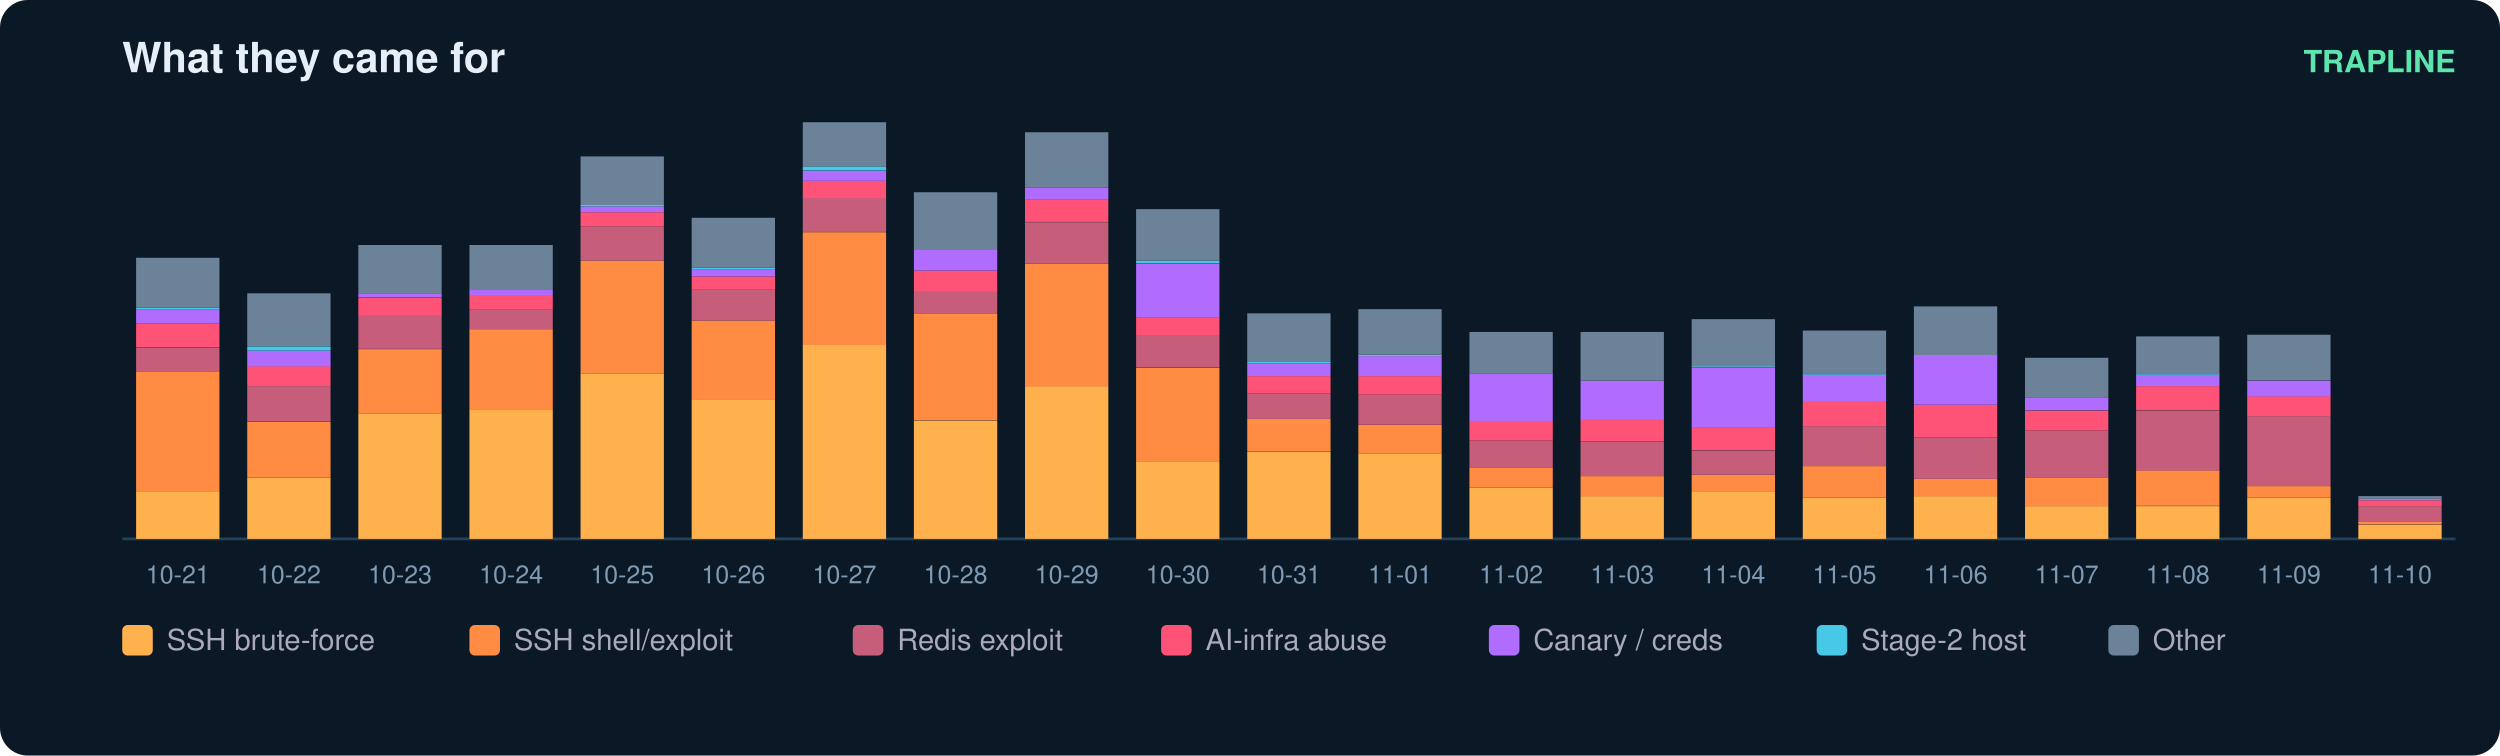
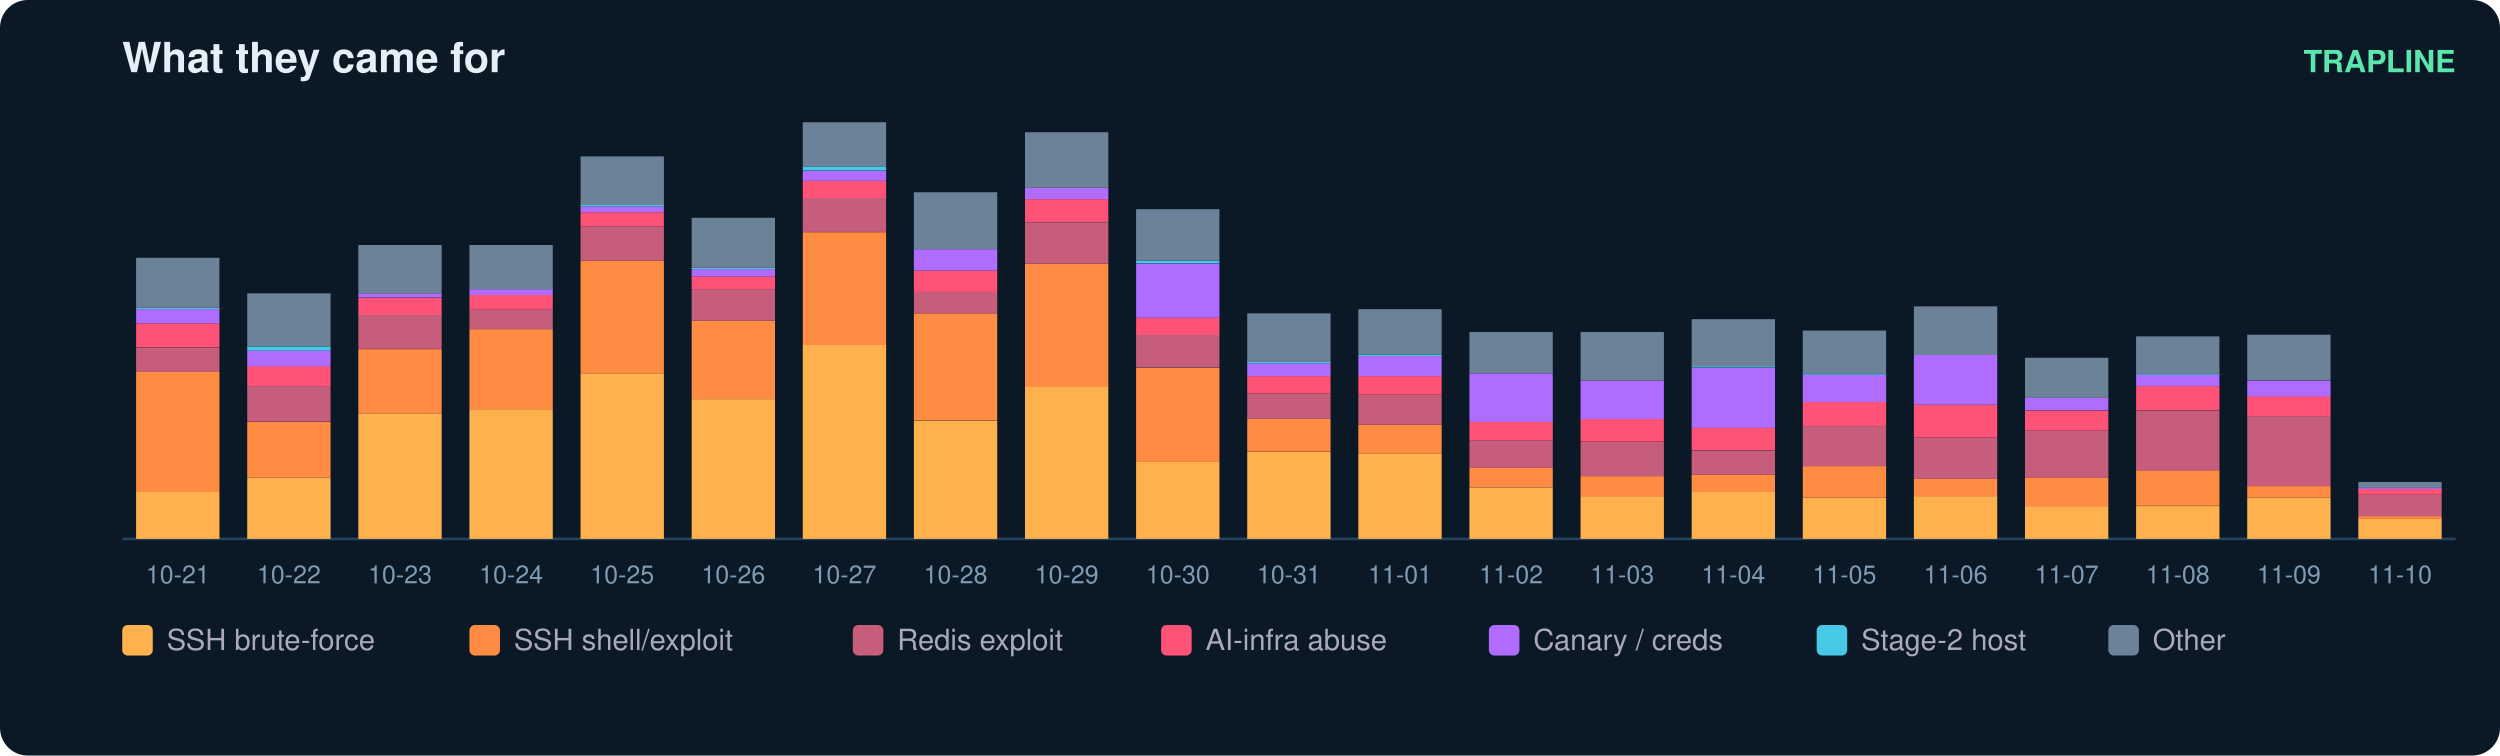
<svg xmlns="http://www.w3.org/2000/svg" width="900" height="272" viewBox="0 0 900 272" font-family="ui-sans-serif,Segoe UI,Helvetica,Arial">
  <rect width="900" height="272" rx="10" fill="#0b1826" />
  <text x="44" y="26" fill="#e6eff7" font-size="15" font-weight="700">What they came for</text>
  <text x="884" y="26" fill="#5ce6ad" font-size="11" text-anchor="end" font-weight="600">TRAPLINE</text>
  <line x1="44" y1="194" x2="884" y2="194" stroke="#22415a" />
  <rect x="49" y="177.0" width="30" height="17.0" fill="#ffb14e" />
  <rect x="49" y="133.9" width="30" height="43.2" fill="#ff8c42" />
  <rect x="49" y="125.2" width="30" height="8.7" fill="#c65d7b" />
  <rect x="49" y="116.4" width="30" height="8.7" fill="#ff5277" />
  <rect x="49" y="111.3" width="30" height="5.1" fill="#b06cff" />
  <rect x="49" y="110.8" width="30" height="0.5" fill="#46c8e6" />
  <rect x="49" y="92.8" width="30" height="18.0" fill="#6b8299" />
  <text x="64.0" y="210.0" fill="#7f9bb3" font-size="9" text-anchor="middle">10-21</text>
  <rect x="89" y="171.9" width="30" height="22.1" fill="#ffb14e" />
  <rect x="89" y="151.9" width="30" height="20.0" fill="#ff8c42" />
  <rect x="89" y="139.0" width="30" height="12.8" fill="#c65d7b" />
  <rect x="89" y="131.8" width="30" height="7.2" fill="#ff5277" />
  <rect x="89" y="126.2" width="30" height="5.7" fill="#b06cff" />
  <rect x="89" y="124.7" width="30" height="1.5" fill="#46c8e6" />
  <rect x="89" y="105.6" width="30" height="19.0" fill="#6b8299" />
  <text x="104.0" y="210.0" fill="#7f9bb3" font-size="9" text-anchor="middle">10-22</text>
  <rect x="129" y="148.8" width="30" height="45.2" fill="#ffb14e" />
  <rect x="129" y="125.7" width="30" height="23.1" fill="#ff8c42" />
  <rect x="129" y="113.3" width="30" height="12.3" fill="#c65d7b" />
  <rect x="129" y="107.2" width="30" height="6.2" fill="#ff5277" />
  <rect x="129" y="105.6" width="30" height="1.5" fill="#b06cff" />
  <rect x="129" y="88.2" width="30" height="17.5" fill="#6b8299" />
  <text x="144.0" y="210.0" fill="#7f9bb3" font-size="9" text-anchor="middle">10-23</text>
  <rect x="169" y="147.3" width="30" height="46.7" fill="#ffb14e" />
  <rect x="169" y="118.5" width="30" height="28.8" fill="#ff8c42" />
  <rect x="169" y="111.3" width="30" height="7.2" fill="#c65d7b" />
  <rect x="169" y="106.2" width="30" height="5.1" fill="#ff5277" />
  <rect x="169" y="104.1" width="30" height="2.1" fill="#b06cff" />
  <rect x="169" y="88.2" width="30" height="15.9" fill="#6b8299" />
  <text x="184.0" y="210.0" fill="#7f9bb3" font-size="9" text-anchor="middle">10-24</text>
  <rect x="209" y="134.4" width="30" height="59.6" fill="#ffb14e" />
  <rect x="209" y="93.8" width="30" height="40.6" fill="#ff8c42" />
  <rect x="209" y="81.5" width="30" height="12.3" fill="#c65d7b" />
  <rect x="209" y="76.4" width="30" height="5.1" fill="#ff5277" />
  <rect x="209" y="74.3" width="30" height="2.1" fill="#b06cff" />
  <rect x="209" y="73.8" width="30" height="0.5" fill="#46c8e6" />
  <rect x="209" y="56.3" width="30" height="17.5" fill="#6b8299" />
  <text x="224.0" y="210.0" fill="#7f9bb3" font-size="9" text-anchor="middle">10-25</text>
  <rect x="249" y="143.7" width="30" height="50.3" fill="#ffb14e" />
  <rect x="249" y="115.4" width="30" height="28.3" fill="#ff8c42" />
  <rect x="249" y="104.1" width="30" height="11.3" fill="#c65d7b" />
  <rect x="249" y="99.5" width="30" height="4.6" fill="#ff5277" />
  <rect x="249" y="96.9" width="30" height="2.6" fill="#b06cff" />
  <rect x="249" y="96.4" width="30" height="0.5" fill="#46c8e6" />
  <rect x="249" y="78.4" width="30" height="18.0" fill="#6b8299" />
  <text x="264.0" y="210.0" fill="#7f9bb3" font-size="9" text-anchor="middle">10-26</text>
  <rect x="289" y="124.1" width="30" height="69.9" fill="#ffb14e" />
  <rect x="289" y="83.6" width="30" height="40.6" fill="#ff8c42" />
  <rect x="289" y="71.2" width="30" height="12.3" fill="#c65d7b" />
  <rect x="289" y="65.1" width="30" height="6.2" fill="#ff5277" />
  <rect x="289" y="61.5" width="30" height="3.6" fill="#b06cff" />
  <rect x="289" y="59.9" width="30" height="1.5" fill="#46c8e6" />
  <rect x="289" y="44.0" width="30" height="15.9" fill="#6b8299" />
  <text x="304.0" y="210.0" fill="#7f9bb3" font-size="9" text-anchor="middle">10-27</text>
  <rect x="329" y="151.4" width="30" height="42.6" fill="#ffb14e" />
  <rect x="329" y="112.8" width="30" height="38.5" fill="#ff8c42" />
  <rect x="329" y="105.1" width="30" height="7.7" fill="#c65d7b" />
  <rect x="329" y="97.4" width="30" height="7.7" fill="#ff5277" />
  <rect x="329" y="89.7" width="30" height="7.7" fill="#b06cff" />
  <rect x="329" y="69.2" width="30" height="20.5" fill="#6b8299" />
  <text x="344.0" y="210.0" fill="#7f9bb3" font-size="9" text-anchor="middle">10-28</text>
  <rect x="369" y="139.0" width="30" height="55.0" fill="#ffb14e" />
  <rect x="369" y="94.9" width="30" height="44.2" fill="#ff8c42" />
  <rect x="369" y="80.0" width="30" height="14.9" fill="#c65d7b" />
  <rect x="369" y="71.7" width="30" height="8.2" fill="#ff5277" />
  <rect x="369" y="67.6" width="30" height="4.1" fill="#b06cff" />
  <rect x="369" y="47.6" width="30" height="20.0" fill="#6b8299" />
  <text x="384.0" y="210.0" fill="#7f9bb3" font-size="9" text-anchor="middle">10-29</text>
  <rect x="409" y="166.3" width="30" height="27.7" fill="#ffb14e" />
  <rect x="409" y="132.4" width="30" height="33.9" fill="#ff8c42" />
  <rect x="409" y="120.5" width="30" height="11.8" fill="#c65d7b" />
  <rect x="409" y="114.4" width="30" height="6.2" fill="#ff5277" />
  <rect x="409" y="94.9" width="30" height="19.5" fill="#b06cff" />
  <rect x="409" y="93.8" width="30" height="1.0" fill="#46c8e6" />
  <rect x="409" y="75.3" width="30" height="18.5" fill="#6b8299" />
  <text x="424.0" y="210.0" fill="#7f9bb3" font-size="9" text-anchor="middle">10-30</text>
  <rect x="449" y="162.7" width="30" height="31.3" fill="#ffb14e" />
  <rect x="449" y="150.8" width="30" height="11.8" fill="#ff8c42" />
  <rect x="449" y="141.6" width="30" height="9.2" fill="#c65d7b" />
  <rect x="449" y="135.4" width="30" height="6.2" fill="#ff5277" />
  <rect x="449" y="130.8" width="30" height="4.6" fill="#b06cff" />
  <rect x="449" y="130.3" width="30" height="0.5" fill="#46c8e6" />
  <rect x="449" y="112.8" width="30" height="17.5" fill="#6b8299" />
  <text x="464.0" y="210.0" fill="#7f9bb3" font-size="9" text-anchor="middle">10-31</text>
  <rect x="489" y="163.2" width="30" height="30.8" fill="#ffb14e" />
  <rect x="489" y="152.9" width="30" height="10.3" fill="#ff8c42" />
  <rect x="489" y="142.1" width="30" height="10.8" fill="#c65d7b" />
  <rect x="489" y="135.4" width="30" height="6.7" fill="#ff5277" />
  <rect x="489" y="128.2" width="30" height="7.2" fill="#b06cff" />
  <rect x="489" y="127.7" width="30" height="0.5" fill="#46c8e6" />
  <rect x="489" y="111.3" width="30" height="16.4" fill="#6b8299" />
  <text x="504.0" y="210.0" fill="#7f9bb3" font-size="9" text-anchor="middle">11-01</text>
  <rect x="529" y="175.5" width="30" height="18.5" fill="#ffb14e" />
  <rect x="529" y="168.3" width="30" height="7.2" fill="#ff8c42" />
  <rect x="529" y="158.6" width="30" height="9.8" fill="#c65d7b" />
  <rect x="529" y="151.9" width="30" height="6.7" fill="#ff5277" />
  <rect x="529" y="134.4" width="30" height="17.5" fill="#b06cff" />
  <rect x="529" y="119.5" width="30" height="14.9" fill="#6b8299" />
  <text x="544.0" y="210.0" fill="#7f9bb3" font-size="9" text-anchor="middle">11-02</text>
  <rect x="569" y="178.6" width="30" height="15.4" fill="#ffb14e" />
  <rect x="569" y="171.4" width="30" height="7.2" fill="#ff8c42" />
  <rect x="569" y="159.1" width="30" height="12.3" fill="#c65d7b" />
  <rect x="569" y="150.8" width="30" height="8.2" fill="#ff5277" />
  <rect x="569" y="137.0" width="30" height="13.9" fill="#b06cff" />
  <rect x="569" y="119.5" width="30" height="17.5" fill="#6b8299" />
  <text x="584.0" y="210.0" fill="#7f9bb3" font-size="9" text-anchor="middle">11-03</text>
  <rect x="609" y="177.0" width="30" height="17.0" fill="#ffb14e" />
  <rect x="609" y="170.9" width="30" height="6.2" fill="#ff8c42" />
  <rect x="609" y="162.2" width="30" height="8.7" fill="#c65d7b" />
  <rect x="609" y="153.9" width="30" height="8.2" fill="#ff5277" />
  <rect x="609" y="132.4" width="30" height="21.6" fill="#b06cff" />
  <rect x="609" y="131.8" width="30" height="0.5" fill="#46c8e6" />
  <rect x="609" y="114.9" width="30" height="17.0" fill="#6b8299" />
  <text x="624.0" y="210.0" fill="#7f9bb3" font-size="9" text-anchor="middle">11-04</text>
  <rect x="649" y="179.1" width="30" height="14.9" fill="#ffb14e" />
  <rect x="649" y="167.8" width="30" height="11.3" fill="#ff8c42" />
  <rect x="649" y="153.4" width="30" height="14.4" fill="#c65d7b" />
  <rect x="649" y="144.7" width="30" height="8.7" fill="#ff5277" />
  <rect x="649" y="134.9" width="30" height="9.8" fill="#b06cff" />
  <rect x="649" y="134.4" width="30" height="0.5" fill="#46c8e6" />
  <rect x="649" y="119.0" width="30" height="15.4" fill="#6b8299" />
  <text x="664.0" y="210.0" fill="#7f9bb3" font-size="9" text-anchor="middle">11-05</text>
  <rect x="689" y="178.6" width="30" height="15.4" fill="#ffb14e" />
  <rect x="689" y="172.4" width="30" height="6.2" fill="#ff8c42" />
  <rect x="689" y="157.5" width="30" height="14.9" fill="#c65d7b" />
  <rect x="689" y="145.7" width="30" height="11.8" fill="#ff5277" />
  <rect x="689" y="127.7" width="30" height="18.0" fill="#b06cff" />
  <rect x="689" y="110.3" width="30" height="17.5" fill="#6b8299" />
  <text x="704.0" y="210.0" fill="#7f9bb3" font-size="9" text-anchor="middle">11-06</text>
  <rect x="729" y="182.2" width="30" height="11.8" fill="#ffb14e" />
  <rect x="729" y="171.9" width="30" height="10.3" fill="#ff8c42" />
  <rect x="729" y="155.0" width="30" height="17.0" fill="#c65d7b" />
  <rect x="729" y="147.8" width="30" height="7.2" fill="#ff5277" />
  <rect x="729" y="143.1" width="30" height="4.6" fill="#b06cff" />
  <rect x="729" y="128.8" width="30" height="14.4" fill="#6b8299" />
  <text x="744.0" y="210.0" fill="#7f9bb3" font-size="9" text-anchor="middle">11-07</text>
  <rect x="769" y="182.2" width="30" height="11.8" fill="#ffb14e" />
  <rect x="769" y="169.3" width="30" height="12.8" fill="#ff8c42" />
  <rect x="769" y="147.8" width="30" height="21.6" fill="#c65d7b" />
  <rect x="769" y="139.0" width="30" height="8.7" fill="#ff5277" />
  <rect x="769" y="134.9" width="30" height="4.1" fill="#b06cff" />
  <rect x="769" y="134.4" width="30" height="0.5" fill="#46c8e6" />
  <rect x="769" y="121.1" width="30" height="13.4" fill="#6b8299" />
  <text x="784.0" y="210.0" fill="#7f9bb3" font-size="9" text-anchor="middle">11-08</text>
  <rect x="809" y="179.1" width="30" height="14.9" fill="#ffb14e" />
  <rect x="809" y="175.0" width="30" height="4.1" fill="#ff8c42" />
  <rect x="809" y="149.8" width="30" height="25.2" fill="#c65d7b" />
  <rect x="809" y="142.6" width="30" height="7.2" fill="#ff5277" />
  <rect x="809" y="137.0" width="30" height="5.7" fill="#b06cff" />
  <rect x="809" y="120.5" width="30" height="16.4" fill="#6b8299" />
  <text x="824.0" y="210.0" fill="#7f9bb3" font-size="9" text-anchor="middle">11-09</text>
-   <rect x="849" y="188.9" width="30" height="5.1" fill="#ffb14e" />
-   <rect x="849" y="187.8" width="30" height="1.0" fill="#ff8c42" />
-   <rect x="849" y="182.2" width="30" height="5.7" fill="#c65d7b" />
-   <rect x="849" y="180.1" width="30" height="2.1" fill="#ff5277" />
-   <rect x="849" y="179.6" width="30" height="0.5" fill="#b06cff" />
-   <rect x="849" y="178.6" width="30" height="1.0" fill="#6b8299" />
+   <rect x="849" y="186.8" width="30" height="7.2" fill="#ffb14e" />
+   <rect x="849" y="185.8" width="30" height="1.0" fill="#ff8c42" />
+   <rect x="849" y="178.1" width="30" height="7.7" fill="#c65d7b" />
+   <rect x="849" y="176.0" width="30" height="2.1" fill="#ff5277" />
+   <rect x="849" y="175.5" width="30" height="0.5" fill="#b06cff" />
+   <rect x="849" y="173.5" width="30" height="2.1" fill="#6b8299" />
  <text x="864.0" y="210.0" fill="#7f9bb3" font-size="9" text-anchor="middle">11-10</text>
  <rect x="44" y="225" width="11" height="11" rx="2" fill="#ffb14e" />
  <text x="60" y="234" fill="#aab" font-size="10.5">SSH brute-force</text>
  <rect x="169" y="225" width="11" height="11" rx="2" fill="#ff8c42" />
  <text x="185" y="234" fill="#aab" font-size="10.5">SSH shell/exploit</text>
  <rect x="307" y="225" width="11" height="11" rx="2" fill="#c65d7b" />
  <text x="323" y="234" fill="#aab" font-size="10.5">Redis exploit</text>
  <rect x="418" y="225" width="11" height="11" rx="2" fill="#ff5277" />
  <text x="434" y="234" fill="#aab" font-size="10.5">AI-infra abuse</text>
  <rect x="536" y="225" width="11" height="11" rx="2" fill="#b06cff" />
  <text x="552" y="234" fill="#aab" font-size="10.5">Canary / creds</text>
  <rect x="654" y="225" width="11" height="11" rx="2" fill="#46c8e6" />
  <text x="670" y="234" fill="#aab" font-size="10.5">Stage-2 host</text>
  <rect x="759" y="225" width="11" height="11" rx="2" fill="#6b8299" />
  <text x="775" y="234" fill="#aab" font-size="10.5">Other</text>
</svg>
